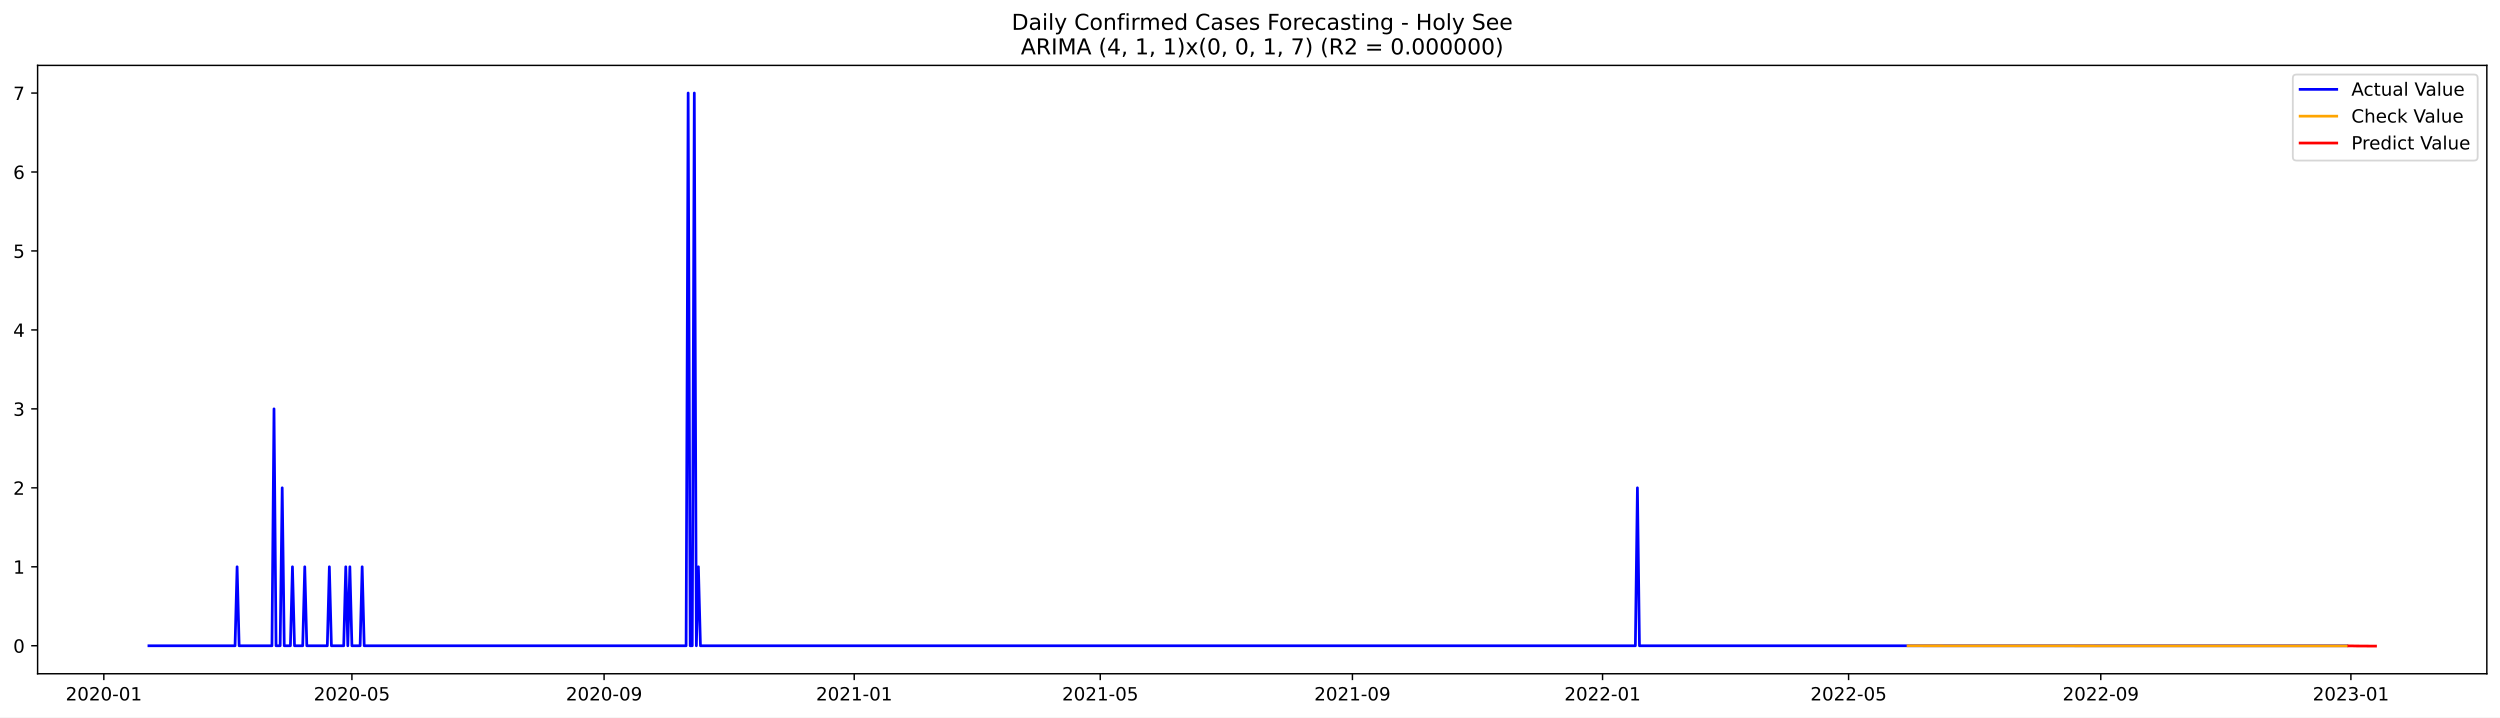
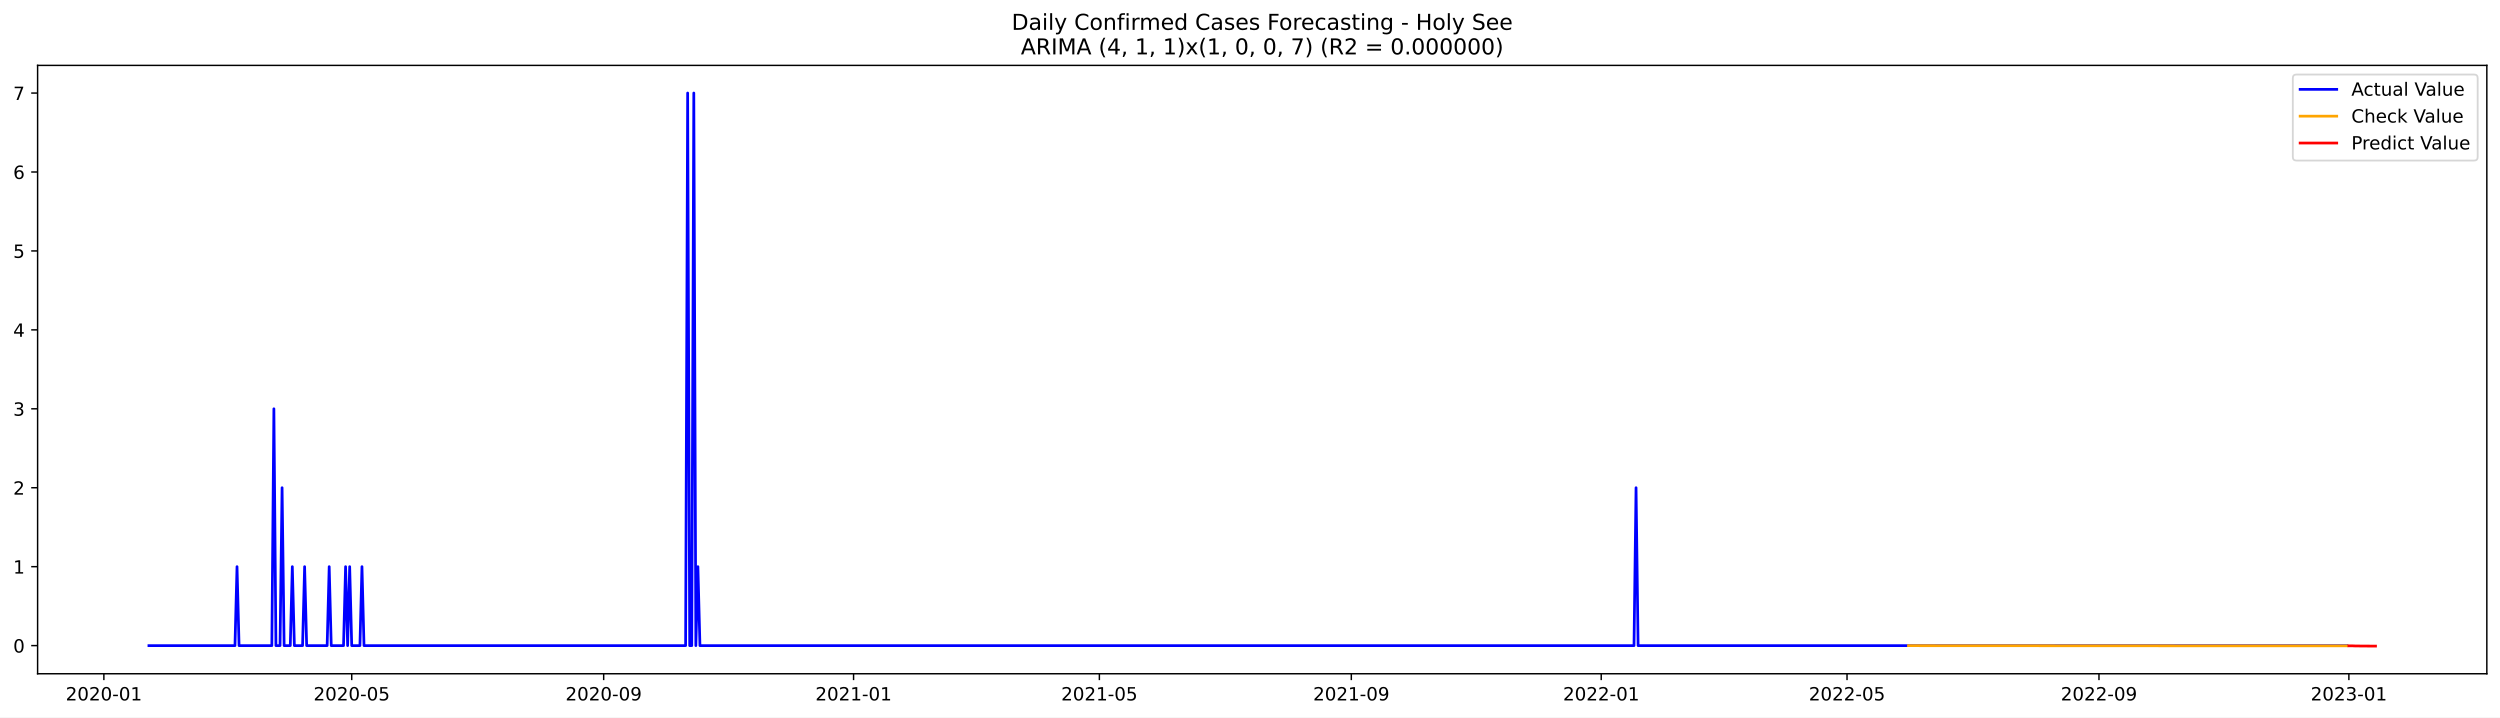
<svg xmlns="http://www.w3.org/2000/svg" xmlns:xlink="http://www.w3.org/1999/xlink" width="1366.963pt" height="392.274pt" viewBox="0 0 1366.963 392.274" version="1.1">
  <defs>
    <style type="text/css">*{stroke-linejoin: round; stroke-linecap: butt}</style>
  </defs>
  <g id="figure_1">
    <g id="patch_1">
      <path d="M 0 392.274  L 1366.963 392.274  L 1366.963 0  L 0 0  z " style="fill: #ffffff" />
    </g>
    <g id="axes_1">
      <g id="patch_2">
        <path d="M 20.562 368.396  L 1359.763 368.396  L 1359.763 35.755  L 20.562 35.755  z " style="fill: #ffffff" />
      </g>
      <g id="matplotlib.axis_1">
        <g id="xtick_1">
          <g id="line2d_1">
            <defs>
-               <path id="m8ae4190f8a" d="M 0 0  L 0 3.5  " style="stroke: #000000; stroke-width: 0.8" />
+               <path id="m5d1def9a2c" d="M 0 0  L 0 3.5  " style="stroke: #000000; stroke-width: 0.8" />
            </defs>
            <g>
-               <use xlink:href="#m8ae4190f8a" x="56.772" y="368.396" style="stroke: #000000; stroke-width: 0.8" />
+               <use xlink:href="#m5d1def9a2c" x="56.795" y="368.396" style="stroke: #000000; stroke-width: 0.8" />
            </g>
          </g>
          <g id="text_1">
-             <g transform="translate(35.88084 382.9939)scale(0.1 -0.1)">
+             <g transform="translate(35.90353 382.9939)scale(0.1 -0.1)">
              <defs>
                <path id="DejaVuSans-32" d="M 1228 531  L 3431 531  L 3431 0  L 469 0  L 469 531  Q 828 903 1448 1529  Q 2069 2156 2228 2338  Q 2531 2678 2651 2914  Q 2772 3150 2772 3378  Q 2772 3750 2511 3984  Q 2250 4219 1831 4219  Q 1534 4219 1204 4116  Q 875 4013 500 3803  L 500 4441  Q 881 4594 1212 4672  Q 1544 4750 1819 4750  Q 2544 4750 2975 4387  Q 3406 4025 3406 3419  Q 3406 3131 3298 2873  Q 3191 2616 2906 2266  Q 2828 2175 2409 1742  Q 1991 1309 1228 531  z " transform="scale(0.015625)" />
                <path id="DejaVuSans-30" d="M 2034 4250  Q 1547 4250 1301 3770  Q 1056 3291 1056 2328  Q 1056 1369 1301 889  Q 1547 409 2034 409  Q 2525 409 2770 889  Q 3016 1369 3016 2328  Q 3016 3291 2770 3770  Q 2525 4250 2034 4250  z M 2034 4750  Q 2819 4750 3233 4129  Q 3647 3509 3647 2328  Q 3647 1150 3233 529  Q 2819 -91 2034 -91  Q 1250 -91 836 529  Q 422 1150 422 2328  Q 422 3509 836 4129  Q 1250 4750 2034 4750  z " transform="scale(0.015625)" />
                <path id="DejaVuSans-2d" d="M 313 2009  L 1997 2009  L 1997 1497  L 313 1497  L 313 2009  z " transform="scale(0.015625)" />
                <path id="DejaVuSans-31" d="M 794 531  L 1825 531  L 1825 4091  L 703 3866  L 703 4441  L 1819 4666  L 2450 4666  L 2450 531  L 3481 531  L 3481 0  L 794 0  L 794 531  z " transform="scale(0.015625)" />
              </defs>
              <use xlink:href="#DejaVuSans-32" />
              <use xlink:href="#DejaVuSans-30" x="63.623" />
              <use xlink:href="#DejaVuSans-32" x="127.246" />
              <use xlink:href="#DejaVuSans-30" x="190.869" />
              <use xlink:href="#DejaVuSans-2d" x="254.492" />
              <use xlink:href="#DejaVuSans-30" x="290.576" />
              <use xlink:href="#DejaVuSans-31" x="354.199" />
            </g>
          </g>
        </g>
        <g id="xtick_2">
          <g id="line2d_2">
            <g>
-               <use xlink:href="#m8ae4190f8a" x="192.419" y="368.396" style="stroke: #000000; stroke-width: 0.8" />
+               <use xlink:href="#m5d1def9a2c" x="192.317" y="368.396" style="stroke: #000000; stroke-width: 0.8" />
            </g>
          </g>
          <g id="text_2">
-             <g transform="translate(171.5272 382.9939)scale(0.1 -0.1)">
+             <g transform="translate(171.4251 382.9939)scale(0.1 -0.1)">
              <defs>
                <path id="DejaVuSans-35" d="M 691 4666  L 3169 4666  L 3169 4134  L 1269 4134  L 1269 2991  Q 1406 3038 1543 3061  Q 1681 3084 1819 3084  Q 2600 3084 3056 2656  Q 3513 2228 3513 1497  Q 3513 744 3044 326  Q 2575 -91 1722 -91  Q 1428 -91 1123 -41  Q 819 9 494 109  L 494 744  Q 775 591 1075 516  Q 1375 441 1709 441  Q 2250 441 2565 725  Q 2881 1009 2881 1497  Q 2881 1984 2565 2268  Q 2250 2553 1709 2553  Q 1456 2553 1204 2497  Q 953 2441 691 2322  L 691 4666  z " transform="scale(0.015625)" />
              </defs>
              <use xlink:href="#DejaVuSans-32" />
              <use xlink:href="#DejaVuSans-30" x="63.623" />
              <use xlink:href="#DejaVuSans-32" x="127.246" />
              <use xlink:href="#DejaVuSans-30" x="190.869" />
              <use xlink:href="#DejaVuSans-2d" x="254.492" />
              <use xlink:href="#DejaVuSans-30" x="290.576" />
              <use xlink:href="#DejaVuSans-35" x="354.199" />
            </g>
          </g>
        </g>
        <g id="xtick_3">
          <g id="line2d_3">
            <g>
-               <use xlink:href="#m8ae4190f8a" x="330.307" y="368.396" style="stroke: #000000; stroke-width: 0.8" />
+               <use xlink:href="#m5d1def9a2c" x="330.078" y="368.396" style="stroke: #000000; stroke-width: 0.8" />
            </g>
          </g>
          <g id="text_3">
-             <g transform="translate(309.4157 382.9939)scale(0.1 -0.1)">
+             <g transform="translate(309.1868 382.9939)scale(0.1 -0.1)">
              <defs>
                <path id="DejaVuSans-39" d="M 703 97  L 703 672  Q 941 559 1184 500  Q 1428 441 1663 441  Q 2288 441 2617 861  Q 2947 1281 2994 2138  Q 2813 1869 2534 1725  Q 2256 1581 1919 1581  Q 1219 1581 811 2004  Q 403 2428 403 3163  Q 403 3881 828 4315  Q 1253 4750 1959 4750  Q 2769 4750 3195 4129  Q 3622 3509 3622 2328  Q 3622 1225 3098 567  Q 2575 -91 1691 -91  Q 1453 -91 1209 -44  Q 966 3 703 97  z M 1959 2075  Q 2384 2075 2632 2365  Q 2881 2656 2881 3163  Q 2881 3666 2632 3958  Q 2384 4250 1959 4250  Q 1534 4250 1286 3958  Q 1038 3666 1038 3163  Q 1038 2656 1286 2365  Q 1534 2075 1959 2075  z " transform="scale(0.015625)" />
              </defs>
              <use xlink:href="#DejaVuSans-32" />
              <use xlink:href="#DejaVuSans-30" x="63.623" />
              <use xlink:href="#DejaVuSans-32" x="127.246" />
              <use xlink:href="#DejaVuSans-30" x="190.869" />
              <use xlink:href="#DejaVuSans-2d" x="254.492" />
              <use xlink:href="#DejaVuSans-30" x="290.576" />
              <use xlink:href="#DejaVuSans-39" x="354.199" />
            </g>
          </g>
        </g>
        <g id="xtick_4">
          <g id="line2d_4">
            <g>
-               <use xlink:href="#m8ae4190f8a" x="467.075" y="368.396" style="stroke: #000000; stroke-width: 0.8" />
+               <use xlink:href="#m5d1def9a2c" x="466.72" y="368.396" style="stroke: #000000; stroke-width: 0.8" />
            </g>
          </g>
          <g id="text_4">
-             <g transform="translate(446.1832 382.9939)scale(0.1 -0.1)">
+             <g transform="translate(445.8284 382.9939)scale(0.1 -0.1)">
              <use xlink:href="#DejaVuSans-32" />
              <use xlink:href="#DejaVuSans-30" x="63.623" />
              <use xlink:href="#DejaVuSans-32" x="127.246" />
              <use xlink:href="#DejaVuSans-31" x="190.869" />
              <use xlink:href="#DejaVuSans-2d" x="254.492" />
              <use xlink:href="#DejaVuSans-30" x="290.576" />
              <use xlink:href="#DejaVuSans-31" x="354.199" />
            </g>
          </g>
        </g>
        <g id="xtick_5">
          <g id="line2d_5">
            <g>
-               <use xlink:href="#m8ae4190f8a" x="601.6" y="368.396" style="stroke: #000000; stroke-width: 0.8" />
+               <use xlink:href="#m5d1def9a2c" x="601.121" y="368.396" style="stroke: #000000; stroke-width: 0.8" />
            </g>
          </g>
          <g id="text_5">
-             <g transform="translate(580.7086 382.9939)scale(0.1 -0.1)">
+             <g transform="translate(580.23 382.9939)scale(0.1 -0.1)">
              <use xlink:href="#DejaVuSans-32" />
              <use xlink:href="#DejaVuSans-30" x="63.623" />
              <use xlink:href="#DejaVuSans-32" x="127.246" />
              <use xlink:href="#DejaVuSans-31" x="190.869" />
              <use xlink:href="#DejaVuSans-2d" x="254.492" />
              <use xlink:href="#DejaVuSans-30" x="290.576" />
              <use xlink:href="#DejaVuSans-35" x="354.199" />
            </g>
          </g>
        </g>
        <g id="xtick_6">
          <g id="line2d_6">
            <g>
-               <use xlink:href="#m8ae4190f8a" x="739.488" y="368.396" style="stroke: #000000; stroke-width: 0.8" />
+               <use xlink:href="#m5d1def9a2c" x="738.883" y="368.396" style="stroke: #000000; stroke-width: 0.8" />
            </g>
          </g>
          <g id="text_6">
-             <g transform="translate(718.5971 382.9939)scale(0.1 -0.1)">
+             <g transform="translate(717.9917 382.9939)scale(0.1 -0.1)">
              <use xlink:href="#DejaVuSans-32" />
              <use xlink:href="#DejaVuSans-30" x="63.623" />
              <use xlink:href="#DejaVuSans-32" x="127.246" />
              <use xlink:href="#DejaVuSans-31" x="190.869" />
              <use xlink:href="#DejaVuSans-2d" x="254.492" />
              <use xlink:href="#DejaVuSans-30" x="290.576" />
              <use xlink:href="#DejaVuSans-39" x="354.199" />
            </g>
          </g>
        </g>
        <g id="xtick_7">
          <g id="line2d_7">
            <g>
-               <use xlink:href="#m8ae4190f8a" x="876.256" y="368.396" style="stroke: #000000; stroke-width: 0.8" />
+               <use xlink:href="#m5d1def9a2c" x="875.525" y="368.396" style="stroke: #000000; stroke-width: 0.8" />
            </g>
          </g>
          <g id="text_7">
-             <g transform="translate(855.3645 382.9939)scale(0.1 -0.1)">
+             <g transform="translate(854.6333 382.9939)scale(0.1 -0.1)">
              <use xlink:href="#DejaVuSans-32" />
              <use xlink:href="#DejaVuSans-30" x="63.623" />
              <use xlink:href="#DejaVuSans-32" x="127.246" />
              <use xlink:href="#DejaVuSans-32" x="190.869" />
              <use xlink:href="#DejaVuSans-2d" x="254.492" />
              <use xlink:href="#DejaVuSans-30" x="290.576" />
              <use xlink:href="#DejaVuSans-31" x="354.199" />
            </g>
          </g>
        </g>
        <g id="xtick_8">
          <g id="line2d_8">
            <g>
-               <use xlink:href="#m8ae4190f8a" x="1010.781" y="368.396" style="stroke: #000000; stroke-width: 0.8" />
+               <use xlink:href="#m5d1def9a2c" x="1009.926" y="368.396" style="stroke: #000000; stroke-width: 0.8" />
            </g>
          </g>
          <g id="text_8">
-             <g transform="translate(989.8899 382.9939)scale(0.1 -0.1)">
+             <g transform="translate(989.0349 382.9939)scale(0.1 -0.1)">
              <use xlink:href="#DejaVuSans-32" />
              <use xlink:href="#DejaVuSans-30" x="63.623" />
              <use xlink:href="#DejaVuSans-32" x="127.246" />
              <use xlink:href="#DejaVuSans-32" x="190.869" />
              <use xlink:href="#DejaVuSans-2d" x="254.492" />
              <use xlink:href="#DejaVuSans-30" x="290.576" />
              <use xlink:href="#DejaVuSans-35" x="354.199" />
            </g>
          </g>
        </g>
        <g id="xtick_9">
          <g id="line2d_9">
            <g>
-               <use xlink:href="#m8ae4190f8a" x="1148.67" y="368.396" style="stroke: #000000; stroke-width: 0.8" />
+               <use xlink:href="#m5d1def9a2c" x="1147.688" y="368.396" style="stroke: #000000; stroke-width: 0.8" />
            </g>
          </g>
          <g id="text_9">
-             <g transform="translate(1127.778 382.9939)scale(0.1 -0.1)">
+             <g transform="translate(1126.797 382.9939)scale(0.1 -0.1)">
              <use xlink:href="#DejaVuSans-32" />
              <use xlink:href="#DejaVuSans-30" x="63.623" />
              <use xlink:href="#DejaVuSans-32" x="127.246" />
              <use xlink:href="#DejaVuSans-32" x="190.869" />
              <use xlink:href="#DejaVuSans-2d" x="254.492" />
              <use xlink:href="#DejaVuSans-30" x="290.576" />
              <use xlink:href="#DejaVuSans-39" x="354.199" />
            </g>
          </g>
        </g>
        <g id="xtick_10">
          <g id="line2d_10">
            <g>
-               <use xlink:href="#m8ae4190f8a" x="1285.437" y="368.396" style="stroke: #000000; stroke-width: 0.8" />
+               <use xlink:href="#m5d1def9a2c" x="1284.33" y="368.396" style="stroke: #000000; stroke-width: 0.8" />
            </g>
          </g>
          <g id="text_10">
-             <g transform="translate(1264.546 382.9939)scale(0.1 -0.1)">
+             <g transform="translate(1263.438 382.9939)scale(0.1 -0.1)">
              <defs>
                <path id="DejaVuSans-33" d="M 2597 2516  Q 3050 2419 3304 2112  Q 3559 1806 3559 1356  Q 3559 666 3084 287  Q 2609 -91 1734 -91  Q 1441 -91 1130 -33  Q 819 25 488 141  L 488 750  Q 750 597 1062 519  Q 1375 441 1716 441  Q 2309 441 2620 675  Q 2931 909 2931 1356  Q 2931 1769 2642 2001  Q 2353 2234 1838 2234  L 1294 2234  L 1294 2753  L 1863 2753  Q 2328 2753 2575 2939  Q 2822 3125 2822 3475  Q 2822 3834 2567 4026  Q 2313 4219 1838 4219  Q 1578 4219 1281 4162  Q 984 4106 628 3988  L 628 4550  Q 988 4650 1302 4700  Q 1616 4750 1894 4750  Q 2613 4750 3031 4423  Q 3450 4097 3450 3541  Q 3450 3153 3228 2886  Q 3006 2619 2597 2516  z " transform="scale(0.015625)" />
              </defs>
              <use xlink:href="#DejaVuSans-32" />
              <use xlink:href="#DejaVuSans-30" x="63.623" />
              <use xlink:href="#DejaVuSans-32" x="127.246" />
              <use xlink:href="#DejaVuSans-33" x="190.869" />
              <use xlink:href="#DejaVuSans-2d" x="254.492" />
              <use xlink:href="#DejaVuSans-30" x="290.576" />
              <use xlink:href="#DejaVuSans-31" x="354.199" />
            </g>
          </g>
        </g>
      </g>
      <g id="matplotlib.axis_2">
        <g id="ytick_1">
          <g id="line2d_11">
            <defs>
-               <path id="mb1e89553b1" d="M 0 0  L -3.5 0  " style="stroke: #000000; stroke-width: 0.8" />
+               <path id="me6c1c8d52c" d="M 0 0  L -3.5 0  " style="stroke: #000000; stroke-width: 0.8" />
            </defs>
            <g>
-               <use xlink:href="#mb1e89553b1" x="20.562" y="353.086" style="stroke: #000000; stroke-width: 0.8" />
+               <use xlink:href="#me6c1c8d52c" x="20.562" y="353.01" style="stroke: #000000; stroke-width: 0.8" />
            </g>
          </g>
          <g id="text_11">
-             <g transform="translate(7.2 356.8855)scale(0.1 -0.1)">
+             <g transform="translate(7.2 356.8094)scale(0.1 -0.1)">
              <use xlink:href="#DejaVuSans-30" />
            </g>
          </g>
        </g>
        <g id="ytick_2">
          <g id="line2d_12">
            <g>
-               <use xlink:href="#mb1e89553b1" x="20.562" y="309.913" style="stroke: #000000; stroke-width: 0.8" />
+               <use xlink:href="#me6c1c8d52c" x="20.562" y="309.848" style="stroke: #000000; stroke-width: 0.8" />
            </g>
          </g>
          <g id="text_12">
-             <g transform="translate(7.2 313.7125)scale(0.1 -0.1)">
+             <g transform="translate(7.2 313.6473)scale(0.1 -0.1)">
              <use xlink:href="#DejaVuSans-31" />
            </g>
          </g>
        </g>
        <g id="ytick_3">
          <g id="line2d_13">
            <g>
-               <use xlink:href="#mb1e89553b1" x="20.562" y="266.74" style="stroke: #000000; stroke-width: 0.8" />
+               <use xlink:href="#me6c1c8d52c" x="20.562" y="266.686" style="stroke: #000000; stroke-width: 0.8" />
            </g>
          </g>
          <g id="text_13">
-             <g transform="translate(7.2 270.5396)scale(0.1 -0.1)">
+             <g transform="translate(7.2 270.4852)scale(0.1 -0.1)">
              <use xlink:href="#DejaVuSans-32" />
            </g>
          </g>
        </g>
        <g id="ytick_4">
          <g id="line2d_14">
            <g>
-               <use xlink:href="#mb1e89553b1" x="20.562" y="223.567" style="stroke: #000000; stroke-width: 0.8" />
+               <use xlink:href="#me6c1c8d52c" x="20.562" y="223.524" style="stroke: #000000; stroke-width: 0.8" />
            </g>
          </g>
          <g id="text_14">
-             <g transform="translate(7.2 227.3666)scale(0.1 -0.1)">
+             <g transform="translate(7.2 227.3231)scale(0.1 -0.1)">
              <use xlink:href="#DejaVuSans-33" />
            </g>
          </g>
        </g>
        <g id="ytick_5">
          <g id="line2d_15">
            <g>
-               <use xlink:href="#mb1e89553b1" x="20.562" y="180.394" style="stroke: #000000; stroke-width: 0.8" />
+               <use xlink:href="#me6c1c8d52c" x="20.562" y="180.362" style="stroke: #000000; stroke-width: 0.8" />
            </g>
          </g>
          <g id="text_15">
-             <g transform="translate(7.2 184.1936)scale(0.1 -0.1)">
+             <g transform="translate(7.2 184.161)scale(0.1 -0.1)">
              <defs>
                <path id="DejaVuSans-34" d="M 2419 4116  L 825 1625  L 2419 1625  L 2419 4116  z M 2253 4666  L 3047 4666  L 3047 1625  L 3713 1625  L 3713 1100  L 3047 1100  L 3047 0  L 2419 0  L 2419 1100  L 313 1100  L 313 1709  L 2253 4666  z " transform="scale(0.015625)" />
              </defs>
              <use xlink:href="#DejaVuSans-34" />
            </g>
          </g>
        </g>
        <g id="ytick_6">
          <g id="line2d_16">
            <g>
-               <use xlink:href="#mb1e89553b1" x="20.562" y="137.221" style="stroke: #000000; stroke-width: 0.8" />
+               <use xlink:href="#me6c1c8d52c" x="20.562" y="137.2" style="stroke: #000000; stroke-width: 0.8" />
            </g>
          </g>
          <g id="text_16">
-             <g transform="translate(7.2 141.0207)scale(0.1 -0.1)">
+             <g transform="translate(7.2 140.9989)scale(0.1 -0.1)">
              <use xlink:href="#DejaVuSans-35" />
            </g>
          </g>
        </g>
        <g id="ytick_7">
          <g id="line2d_17">
            <g>
-               <use xlink:href="#mb1e89553b1" x="20.562" y="94.048" style="stroke: #000000; stroke-width: 0.8" />
+               <use xlink:href="#me6c1c8d52c" x="20.562" y="94.038" style="stroke: #000000; stroke-width: 0.8" />
            </g>
          </g>
          <g id="text_17">
-             <g transform="translate(7.2 97.84769)scale(0.1 -0.1)">
+             <g transform="translate(7.2 97.83681)scale(0.1 -0.1)">
              <defs>
                <path id="DejaVuSans-36" d="M 2113 2584  Q 1688 2584 1439 2293  Q 1191 2003 1191 1497  Q 1191 994 1439 701  Q 1688 409 2113 409  Q 2538 409 2786 701  Q 3034 994 3034 1497  Q 3034 2003 2786 2293  Q 2538 2584 2113 2584  z M 3366 4563  L 3366 3988  Q 3128 4100 2886 4159  Q 2644 4219 2406 4219  Q 1781 4219 1451 3797  Q 1122 3375 1075 2522  Q 1259 2794 1537 2939  Q 1816 3084 2150 3084  Q 2853 3084 3261 2657  Q 3669 2231 3669 1497  Q 3669 778 3244 343  Q 2819 -91 2113 -91  Q 1303 -91 875 529  Q 447 1150 447 2328  Q 447 3434 972 4092  Q 1497 4750 2381 4750  Q 2619 4750 2861 4703  Q 3103 4656 3366 4563  z " transform="scale(0.015625)" />
              </defs>
              <use xlink:href="#DejaVuSans-36" />
            </g>
          </g>
        </g>
        <g id="ytick_8">
          <g id="line2d_18">
            <g>
-               <use xlink:href="#mb1e89553b1" x="20.562" y="50.876" style="stroke: #000000; stroke-width: 0.8" />
+               <use xlink:href="#me6c1c8d52c" x="20.562" y="50.876" style="stroke: #000000; stroke-width: 0.8" />
            </g>
          </g>
          <g id="text_18">
            <g transform="translate(7.2 54.67472)scale(0.1 -0.1)">
              <defs>
                <path id="DejaVuSans-37" d="M 525 4666  L 3525 4666  L 3525 4397  L 1831 0  L 1172 0  L 2766 4134  L 525 4134  L 525 4666  z " transform="scale(0.015625)" />
              </defs>
              <use xlink:href="#DejaVuSans-37" />
            </g>
          </g>
        </g>
      </g>
      <g id="line2d_19">
-         <path d="M 81.435 353.086  L 128.519 353.086  L 129.64 309.913  L 130.761 353.086  L 148.698 353.086  L 149.819 223.567  L 150.94 353.086  L 153.182 353.086  L 154.303 266.74  L 155.424 353.086  L 158.787 353.086  L 159.908 309.913  L 161.029 353.086  L 165.514 353.086  L 166.635 309.913  L 167.756 353.086  L 178.966 353.086  L 180.087 309.913  L 181.208 353.086  L 187.934 353.086  L 189.056 309.913  L 190.177 353.086  L 191.298 309.913  L 192.419 353.086  L 196.903 353.086  L 198.024 309.913  L 199.145 353.086  L 375.149 353.086  L 376.27 50.876  L 377.391 353.086  L 378.512 353.086  L 379.633 50.876  L 380.754 353.086  L 381.875 309.913  L 382.996 353.086  L 894.193 353.086  L 895.314 266.74  L 896.435 353.086  L 1283.195 353.086  L 1283.195 353.086  " clip-path="url(#p7fbd31e44e)" style="fill: none; stroke: #0000ff; stroke-width: 1.5; stroke-linecap: square" />
+         <path d="M 81.435 353.01  L 128.476 353.01  L 129.596 309.848  L 130.716 353.01  L 148.636 353.01  L 149.756 223.524  L 150.876 353.01  L 153.116 353.01  L 154.236 266.686  L 155.356 353.01  L 158.716 353.01  L 159.836 309.848  L 160.956 353.01  L 165.436 353.01  L 166.556 309.848  L 167.676 353.01  L 178.876 353.01  L 179.996 309.848  L 181.116 353.01  L 187.836 353.01  L 188.957 309.848  L 190.077 353.01  L 191.197 309.848  L 192.317 353.01  L 196.797 353.01  L 197.917 309.848  L 199.037 353.01  L 374.879 353.01  L 375.999 50.876  L 377.119 353.01  L 378.239 353.01  L 379.359 50.876  L 380.479 353.01  L 381.599 309.848  L 382.719 353.01  L 893.445 353.01  L 894.565 266.686  L 895.685 353.01  L 1283.21 353.01  L 1283.21 353.01  " clip-path="url(#pf3a39d9e38)" style="fill: none; stroke: #0000ff; stroke-width: 1.5; stroke-linecap: square" />
      </g>
      <g id="line2d_20">
-         <path d="M 1043.292 353.108  L 1189.027 353.172  L 1283.195 353.177  L 1283.195 353.177  " clip-path="url(#p7fbd31e44e)" style="fill: none; stroke: #ffa500; stroke-width: 1.5; stroke-linecap: square" />
+         <path d="M 1043.527 353.035  L 1216.009 353.132  L 1283.21 353.141  L 1283.21 353.141  " clip-path="url(#pf3a39d9e38)" style="fill: none; stroke: #ffa500; stroke-width: 1.5; stroke-linecap: square" />
      </g>
      <g id="line2d_21">
-         <path d="M 1284.316 353.177  L 1285.437 353.173  L 1286.558 353.177  L 1287.679 353.216  L 1288.8 353.223  L 1289.921 353.226  L 1291.042 353.244  L 1292.164 353.246  L 1293.285 353.25  L 1294.406 353.259  L 1295.527 353.263  L 1296.648 353.266  L 1297.769 353.272  L 1298.89 353.276  " clip-path="url(#p7fbd31e44e)" style="fill: none; stroke: #ff0000; stroke-width: 1.5; stroke-linecap: square" />
+         <path d="M 1284.33 353.141  L 1285.45 353.136  L 1286.57 353.147  L 1287.69 353.196  L 1288.81 353.21  L 1289.93 353.218  L 1291.05 353.24  L 1292.17 353.239  L 1293.29 353.246  L 1294.41 353.257  L 1295.53 353.261  L 1296.65 353.265  L 1297.77 353.271  L 1298.89 353.276  " clip-path="url(#pf3a39d9e38)" style="fill: none; stroke: #ff0000; stroke-width: 1.5; stroke-linecap: square" />
      </g>
      <g id="patch_3">
        <path d="M 20.562 368.396  L 20.562 35.755  " style="fill: none; stroke: #000000; stroke-width: 0.8; stroke-linejoin: miter; stroke-linecap: square" />
      </g>
      <g id="patch_4">
        <path d="M 1359.763 368.396  L 1359.763 35.755  " style="fill: none; stroke: #000000; stroke-width: 0.8; stroke-linejoin: miter; stroke-linecap: square" />
      </g>
      <g id="patch_5">
        <path d="M 20.562 368.396  L 1359.763 368.396  " style="fill: none; stroke: #000000; stroke-width: 0.8; stroke-linejoin: miter; stroke-linecap: square" />
      </g>
      <g id="patch_6">
        <path d="M 20.562 35.755  L 1359.763 35.755  " style="fill: none; stroke: #000000; stroke-width: 0.8; stroke-linejoin: miter; stroke-linecap: square" />
      </g>
      <g id="text_19">
        <g transform="translate(553.1609 16.31812)scale(0.12 -0.12)">
          <defs>
            <path id="DejaVuSans-44" d="M 1259 4147  L 1259 519  L 2022 519  Q 2988 519 3436 956  Q 3884 1394 3884 2338  Q 3884 3275 3436 3711  Q 2988 4147 2022 4147  L 1259 4147  z M 628 4666  L 1925 4666  Q 3281 4666 3915 4102  Q 4550 3538 4550 2338  Q 4550 1131 3912 565  Q 3275 0 1925 0  L 628 0  L 628 4666  z " transform="scale(0.015625)" />
            <path id="DejaVuSans-61" d="M 2194 1759  Q 1497 1759 1228 1600  Q 959 1441 959 1056  Q 959 750 1161 570  Q 1363 391 1709 391  Q 2188 391 2477 730  Q 2766 1069 2766 1631  L 2766 1759  L 2194 1759  z M 3341 1997  L 3341 0  L 2766 0  L 2766 531  Q 2569 213 2275 61  Q 1981 -91 1556 -91  Q 1019 -91 701 211  Q 384 513 384 1019  Q 384 1609 779 1909  Q 1175 2209 1959 2209  L 2766 2209  L 2766 2266  Q 2766 2663 2505 2880  Q 2244 3097 1772 3097  Q 1472 3097 1187 3025  Q 903 2953 641 2809  L 641 3341  Q 956 3463 1253 3523  Q 1550 3584 1831 3584  Q 2591 3584 2966 3190  Q 3341 2797 3341 1997  z " transform="scale(0.015625)" />
            <path id="DejaVuSans-69" d="M 603 3500  L 1178 3500  L 1178 0  L 603 0  L 603 3500  z M 603 4863  L 1178 4863  L 1178 4134  L 603 4134  L 603 4863  z " transform="scale(0.015625)" />
            <path id="DejaVuSans-6c" d="M 603 4863  L 1178 4863  L 1178 0  L 603 0  L 603 4863  z " transform="scale(0.015625)" />
            <path id="DejaVuSans-79" d="M 2059 -325  Q 1816 -950 1584 -1140  Q 1353 -1331 966 -1331  L 506 -1331  L 506 -850  L 844 -850  Q 1081 -850 1212 -737  Q 1344 -625 1503 -206  L 1606 56  L 191 3500  L 800 3500  L 1894 763  L 2988 3500  L 3597 3500  L 2059 -325  z " transform="scale(0.015625)" />
            <path id="DejaVuSans-20" transform="scale(0.015625)" />
            <path id="DejaVuSans-43" d="M 4122 4306  L 4122 3641  Q 3803 3938 3442 4084  Q 3081 4231 2675 4231  Q 1875 4231 1450 3742  Q 1025 3253 1025 2328  Q 1025 1406 1450 917  Q 1875 428 2675 428  Q 3081 428 3442 575  Q 3803 722 4122 1019  L 4122 359  Q 3791 134 3420 21  Q 3050 -91 2638 -91  Q 1578 -91 968 557  Q 359 1206 359 2328  Q 359 3453 968 4101  Q 1578 4750 2638 4750  Q 3056 4750 3426 4639  Q 3797 4528 4122 4306  z " transform="scale(0.015625)" />
            <path id="DejaVuSans-6f" d="M 1959 3097  Q 1497 3097 1228 2736  Q 959 2375 959 1747  Q 959 1119 1226 758  Q 1494 397 1959 397  Q 2419 397 2687 759  Q 2956 1122 2956 1747  Q 2956 2369 2687 2733  Q 2419 3097 1959 3097  z M 1959 3584  Q 2709 3584 3137 3096  Q 3566 2609 3566 1747  Q 3566 888 3137 398  Q 2709 -91 1959 -91  Q 1206 -91 779 398  Q 353 888 353 1747  Q 353 2609 779 3096  Q 1206 3584 1959 3584  z " transform="scale(0.015625)" />
            <path id="DejaVuSans-6e" d="M 3513 2113  L 3513 0  L 2938 0  L 2938 2094  Q 2938 2591 2744 2837  Q 2550 3084 2163 3084  Q 1697 3084 1428 2787  Q 1159 2491 1159 1978  L 1159 0  L 581 0  L 581 3500  L 1159 3500  L 1159 2956  Q 1366 3272 1645 3428  Q 1925 3584 2291 3584  Q 2894 3584 3203 3211  Q 3513 2838 3513 2113  z " transform="scale(0.015625)" />
            <path id="DejaVuSans-66" d="M 2375 4863  L 2375 4384  L 1825 4384  Q 1516 4384 1395 4259  Q 1275 4134 1275 3809  L 1275 3500  L 2222 3500  L 2222 3053  L 1275 3053  L 1275 0  L 697 0  L 697 3053  L 147 3053  L 147 3500  L 697 3500  L 697 3744  Q 697 4328 969 4595  Q 1241 4863 1831 4863  L 2375 4863  z " transform="scale(0.015625)" />
            <path id="DejaVuSans-72" d="M 2631 2963  Q 2534 3019 2420 3045  Q 2306 3072 2169 3072  Q 1681 3072 1420 2755  Q 1159 2438 1159 1844  L 1159 0  L 581 0  L 581 3500  L 1159 3500  L 1159 2956  Q 1341 3275 1631 3429  Q 1922 3584 2338 3584  Q 2397 3584 2469 3576  Q 2541 3569 2628 3553  L 2631 2963  z " transform="scale(0.015625)" />
            <path id="DejaVuSans-6d" d="M 3328 2828  Q 3544 3216 3844 3400  Q 4144 3584 4550 3584  Q 5097 3584 5394 3201  Q 5691 2819 5691 2113  L 5691 0  L 5113 0  L 5113 2094  Q 5113 2597 4934 2840  Q 4756 3084 4391 3084  Q 3944 3084 3684 2787  Q 3425 2491 3425 1978  L 3425 0  L 2847 0  L 2847 2094  Q 2847 2600 2669 2842  Q 2491 3084 2119 3084  Q 1678 3084 1418 2786  Q 1159 2488 1159 1978  L 1159 0  L 581 0  L 581 3500  L 1159 3500  L 1159 2956  Q 1356 3278 1631 3431  Q 1906 3584 2284 3584  Q 2666 3584 2933 3390  Q 3200 3197 3328 2828  z " transform="scale(0.015625)" />
            <path id="DejaVuSans-65" d="M 3597 1894  L 3597 1613  L 953 1613  Q 991 1019 1311 708  Q 1631 397 2203 397  Q 2534 397 2845 478  Q 3156 559 3463 722  L 3463 178  Q 3153 47 2828 -22  Q 2503 -91 2169 -91  Q 1331 -91 842 396  Q 353 884 353 1716  Q 353 2575 817 3079  Q 1281 3584 2069 3584  Q 2775 3584 3186 3129  Q 3597 2675 3597 1894  z M 3022 2063  Q 3016 2534 2758 2815  Q 2500 3097 2075 3097  Q 1594 3097 1305 2825  Q 1016 2553 972 2059  L 3022 2063  z " transform="scale(0.015625)" />
            <path id="DejaVuSans-64" d="M 2906 2969  L 2906 4863  L 3481 4863  L 3481 0  L 2906 0  L 2906 525  Q 2725 213 2448 61  Q 2172 -91 1784 -91  Q 1150 -91 751 415  Q 353 922 353 1747  Q 353 2572 751 3078  Q 1150 3584 1784 3584  Q 2172 3584 2448 3432  Q 2725 3281 2906 2969  z M 947 1747  Q 947 1113 1208 752  Q 1469 391 1925 391  Q 2381 391 2643 752  Q 2906 1113 2906 1747  Q 2906 2381 2643 2742  Q 2381 3103 1925 3103  Q 1469 3103 1208 2742  Q 947 2381 947 1747  z " transform="scale(0.015625)" />
            <path id="DejaVuSans-73" d="M 2834 3397  L 2834 2853  Q 2591 2978 2328 3040  Q 2066 3103 1784 3103  Q 1356 3103 1142 2972  Q 928 2841 928 2578  Q 928 2378 1081 2264  Q 1234 2150 1697 2047  L 1894 2003  Q 2506 1872 2764 1633  Q 3022 1394 3022 966  Q 3022 478 2636 193  Q 2250 -91 1575 -91  Q 1294 -91 989 -36  Q 684 19 347 128  L 347 722  Q 666 556 975 473  Q 1284 391 1588 391  Q 1994 391 2212 530  Q 2431 669 2431 922  Q 2431 1156 2273 1281  Q 2116 1406 1581 1522  L 1381 1569  Q 847 1681 609 1914  Q 372 2147 372 2553  Q 372 3047 722 3315  Q 1072 3584 1716 3584  Q 2034 3584 2315 3537  Q 2597 3491 2834 3397  z " transform="scale(0.015625)" />
            <path id="DejaVuSans-46" d="M 628 4666  L 3309 4666  L 3309 4134  L 1259 4134  L 1259 2759  L 3109 2759  L 3109 2228  L 1259 2228  L 1259 0  L 628 0  L 628 4666  z " transform="scale(0.015625)" />
            <path id="DejaVuSans-63" d="M 3122 3366  L 3122 2828  Q 2878 2963 2633 3030  Q 2388 3097 2138 3097  Q 1578 3097 1268 2742  Q 959 2388 959 1747  Q 959 1106 1268 751  Q 1578 397 2138 397  Q 2388 397 2633 464  Q 2878 531 3122 666  L 3122 134  Q 2881 22 2623 -34  Q 2366 -91 2075 -91  Q 1284 -91 818 406  Q 353 903 353 1747  Q 353 2603 823 3093  Q 1294 3584 2113 3584  Q 2378 3584 2631 3529  Q 2884 3475 3122 3366  z " transform="scale(0.015625)" />
            <path id="DejaVuSans-74" d="M 1172 4494  L 1172 3500  L 2356 3500  L 2356 3053  L 1172 3053  L 1172 1153  Q 1172 725 1289 603  Q 1406 481 1766 481  L 2356 481  L 2356 0  L 1766 0  Q 1100 0 847 248  Q 594 497 594 1153  L 594 3053  L 172 3053  L 172 3500  L 594 3500  L 594 4494  L 1172 4494  z " transform="scale(0.015625)" />
            <path id="DejaVuSans-67" d="M 2906 1791  Q 2906 2416 2648 2759  Q 2391 3103 1925 3103  Q 1463 3103 1205 2759  Q 947 2416 947 1791  Q 947 1169 1205 825  Q 1463 481 1925 481  Q 2391 481 2648 825  Q 2906 1169 2906 1791  z M 3481 434  Q 3481 -459 3084 -895  Q 2688 -1331 1869 -1331  Q 1566 -1331 1297 -1286  Q 1028 -1241 775 -1147  L 775 -588  Q 1028 -725 1275 -790  Q 1522 -856 1778 -856  Q 2344 -856 2625 -561  Q 2906 -266 2906 331  L 2906 616  Q 2728 306 2450 153  Q 2172 0 1784 0  Q 1141 0 747 490  Q 353 981 353 1791  Q 353 2603 747 3093  Q 1141 3584 1784 3584  Q 2172 3584 2450 3431  Q 2728 3278 2906 2969  L 2906 3500  L 3481 3500  L 3481 434  z " transform="scale(0.015625)" />
            <path id="DejaVuSans-48" d="M 628 4666  L 1259 4666  L 1259 2753  L 3553 2753  L 3553 4666  L 4184 4666  L 4184 0  L 3553 0  L 3553 2222  L 1259 2222  L 1259 0  L 628 0  L 628 4666  z " transform="scale(0.015625)" />
            <path id="DejaVuSans-53" d="M 3425 4513  L 3425 3897  Q 3066 4069 2747 4153  Q 2428 4238 2131 4238  Q 1616 4238 1336 4038  Q 1056 3838 1056 3469  Q 1056 3159 1242 3001  Q 1428 2844 1947 2747  L 2328 2669  Q 3034 2534 3370 2195  Q 3706 1856 3706 1288  Q 3706 609 3251 259  Q 2797 -91 1919 -91  Q 1588 -91 1214 -16  Q 841 59 441 206  L 441 856  Q 825 641 1194 531  Q 1563 422 1919 422  Q 2459 422 2753 634  Q 3047 847 3047 1241  Q 3047 1584 2836 1778  Q 2625 1972 2144 2069  L 1759 2144  Q 1053 2284 737 2584  Q 422 2884 422 3419  Q 422 4038 858 4394  Q 1294 4750 2059 4750  Q 2388 4750 2728 4690  Q 3069 4631 3425 4513  z " transform="scale(0.015625)" />
          </defs>
          <use xlink:href="#DejaVuSans-44" />
          <use xlink:href="#DejaVuSans-61" x="77.002" />
          <use xlink:href="#DejaVuSans-69" x="138.281" />
          <use xlink:href="#DejaVuSans-6c" x="166.064" />
          <use xlink:href="#DejaVuSans-79" x="193.848" />
          <use xlink:href="#DejaVuSans-20" x="253.027" />
          <use xlink:href="#DejaVuSans-43" x="284.814" />
          <use xlink:href="#DejaVuSans-6f" x="354.639" />
          <use xlink:href="#DejaVuSans-6e" x="415.82" />
          <use xlink:href="#DejaVuSans-66" x="479.199" />
          <use xlink:href="#DejaVuSans-69" x="514.404" />
          <use xlink:href="#DejaVuSans-72" x="542.188" />
          <use xlink:href="#DejaVuSans-6d" x="581.551" />
          <use xlink:href="#DejaVuSans-65" x="678.963" />
          <use xlink:href="#DejaVuSans-64" x="740.486" />
          <use xlink:href="#DejaVuSans-20" x="803.963" />
          <use xlink:href="#DejaVuSans-43" x="835.75" />
          <use xlink:href="#DejaVuSans-61" x="905.574" />
          <use xlink:href="#DejaVuSans-73" x="966.854" />
          <use xlink:href="#DejaVuSans-65" x="1018.953" />
          <use xlink:href="#DejaVuSans-73" x="1080.477" />
          <use xlink:href="#DejaVuSans-20" x="1132.576" />
          <use xlink:href="#DejaVuSans-46" x="1164.363" />
          <use xlink:href="#DejaVuSans-6f" x="1218.258" />
          <use xlink:href="#DejaVuSans-72" x="1279.439" />
          <use xlink:href="#DejaVuSans-65" x="1318.303" />
          <use xlink:href="#DejaVuSans-63" x="1379.826" />
          <use xlink:href="#DejaVuSans-61" x="1434.807" />
          <use xlink:href="#DejaVuSans-73" x="1496.086" />
          <use xlink:href="#DejaVuSans-74" x="1548.186" />
          <use xlink:href="#DejaVuSans-69" x="1587.395" />
          <use xlink:href="#DejaVuSans-6e" x="1615.178" />
          <use xlink:href="#DejaVuSans-67" x="1678.557" />
          <use xlink:href="#DejaVuSans-20" x="1742.033" />
          <use xlink:href="#DejaVuSans-2d" x="1773.82" />
          <use xlink:href="#DejaVuSans-20" x="1809.904" />
          <use xlink:href="#DejaVuSans-48" x="1841.691" />
          <use xlink:href="#DejaVuSans-6f" x="1916.887" />
          <use xlink:href="#DejaVuSans-6c" x="1978.068" />
          <use xlink:href="#DejaVuSans-79" x="2005.852" />
          <use xlink:href="#DejaVuSans-20" x="2065.031" />
          <use xlink:href="#DejaVuSans-53" x="2096.818" />
          <use xlink:href="#DejaVuSans-65" x="2160.295" />
          <use xlink:href="#DejaVuSans-65" x="2221.818" />
        </g>
        <g transform="translate(558.1784 29.7555)scale(0.12 -0.12)">
          <defs>
            <path id="DejaVuSans-41" d="M 2188 4044  L 1331 1722  L 3047 1722  L 2188 4044  z M 1831 4666  L 2547 4666  L 4325 0  L 3669 0  L 3244 1197  L 1141 1197  L 716 0  L 50 0  L 1831 4666  z " transform="scale(0.015625)" />
            <path id="DejaVuSans-52" d="M 2841 2188  Q 3044 2119 3236 1894  Q 3428 1669 3622 1275  L 4263 0  L 3584 0  L 2988 1197  Q 2756 1666 2539 1819  Q 2322 1972 1947 1972  L 1259 1972  L 1259 0  L 628 0  L 628 4666  L 2053 4666  Q 2853 4666 3247 4331  Q 3641 3997 3641 3322  Q 3641 2881 3436 2590  Q 3231 2300 2841 2188  z M 1259 4147  L 1259 2491  L 2053 2491  Q 2509 2491 2742 2702  Q 2975 2913 2975 3322  Q 2975 3731 2742 3939  Q 2509 4147 2053 4147  L 1259 4147  z " transform="scale(0.015625)" />
            <path id="DejaVuSans-49" d="M 628 4666  L 1259 4666  L 1259 0  L 628 0  L 628 4666  z " transform="scale(0.015625)" />
            <path id="DejaVuSans-4d" d="M 628 4666  L 1569 4666  L 2759 1491  L 3956 4666  L 4897 4666  L 4897 0  L 4281 0  L 4281 4097  L 3078 897  L 2444 897  L 1241 4097  L 1241 0  L 628 0  L 628 4666  z " transform="scale(0.015625)" />
            <path id="DejaVuSans-28" d="M 1984 4856  Q 1566 4138 1362 3434  Q 1159 2731 1159 2009  Q 1159 1288 1364 580  Q 1569 -128 1984 -844  L 1484 -844  Q 1016 -109 783 600  Q 550 1309 550 2009  Q 550 2706 781 3412  Q 1013 4119 1484 4856  L 1984 4856  z " transform="scale(0.015625)" />
            <path id="DejaVuSans-2c" d="M 750 794  L 1409 794  L 1409 256  L 897 -744  L 494 -744  L 750 256  L 750 794  z " transform="scale(0.015625)" />
            <path id="DejaVuSans-29" d="M 513 4856  L 1013 4856  Q 1481 4119 1714 3412  Q 1947 2706 1947 2009  Q 1947 1309 1714 600  Q 1481 -109 1013 -844  L 513 -844  Q 928 -128 1133 580  Q 1338 1288 1338 2009  Q 1338 2731 1133 3434  Q 928 4138 513 4856  z " transform="scale(0.015625)" />
            <path id="DejaVuSans-78" d="M 3513 3500  L 2247 1797  L 3578 0  L 2900 0  L 1881 1375  L 863 0  L 184 0  L 1544 1831  L 300 3500  L 978 3500  L 1906 2253  L 2834 3500  L 3513 3500  z " transform="scale(0.015625)" />
            <path id="DejaVuSans-3d" d="M 678 2906  L 4684 2906  L 4684 2381  L 678 2381  L 678 2906  z M 678 1631  L 4684 1631  L 4684 1100  L 678 1100  L 678 1631  z " transform="scale(0.015625)" />
            <path id="DejaVuSans-2e" d="M 684 794  L 1344 794  L 1344 0  L 684 0  L 684 794  z " transform="scale(0.015625)" />
          </defs>
          <use xlink:href="#DejaVuSans-41" />
          <use xlink:href="#DejaVuSans-52" x="68.408" />
          <use xlink:href="#DejaVuSans-49" x="137.891" />
          <use xlink:href="#DejaVuSans-4d" x="167.383" />
          <use xlink:href="#DejaVuSans-41" x="253.662" />
          <use xlink:href="#DejaVuSans-20" x="322.07" />
          <use xlink:href="#DejaVuSans-28" x="353.857" />
          <use xlink:href="#DejaVuSans-34" x="392.871" />
          <use xlink:href="#DejaVuSans-2c" x="456.494" />
          <use xlink:href="#DejaVuSans-20" x="488.281" />
          <use xlink:href="#DejaVuSans-31" x="520.068" />
          <use xlink:href="#DejaVuSans-2c" x="583.691" />
          <use xlink:href="#DejaVuSans-20" x="615.479" />
          <use xlink:href="#DejaVuSans-31" x="647.266" />
          <use xlink:href="#DejaVuSans-29" x="710.889" />
          <use xlink:href="#DejaVuSans-78" x="749.902" />
          <use xlink:href="#DejaVuSans-28" x="809.082" />
-           <use xlink:href="#DejaVuSans-30" x="848.096" />
+           <use xlink:href="#DejaVuSans-31" x="848.096" />
          <use xlink:href="#DejaVuSans-2c" x="911.719" />
          <use xlink:href="#DejaVuSans-20" x="943.506" />
          <use xlink:href="#DejaVuSans-30" x="975.293" />
          <use xlink:href="#DejaVuSans-2c" x="1038.916" />
          <use xlink:href="#DejaVuSans-20" x="1070.703" />
-           <use xlink:href="#DejaVuSans-31" x="1102.49" />
+           <use xlink:href="#DejaVuSans-30" x="1102.49" />
          <use xlink:href="#DejaVuSans-2c" x="1166.113" />
          <use xlink:href="#DejaVuSans-20" x="1197.9" />
          <use xlink:href="#DejaVuSans-37" x="1229.688" />
          <use xlink:href="#DejaVuSans-29" x="1293.311" />
          <use xlink:href="#DejaVuSans-20" x="1332.324" />
          <use xlink:href="#DejaVuSans-28" x="1364.111" />
          <use xlink:href="#DejaVuSans-52" x="1403.125" />
          <use xlink:href="#DejaVuSans-32" x="1472.607" />
          <use xlink:href="#DejaVuSans-20" x="1536.23" />
          <use xlink:href="#DejaVuSans-3d" x="1568.018" />
          <use xlink:href="#DejaVuSans-20" x="1651.807" />
          <use xlink:href="#DejaVuSans-30" x="1683.594" />
          <use xlink:href="#DejaVuSans-2e" x="1747.217" />
          <use xlink:href="#DejaVuSans-30" x="1779.004" />
          <use xlink:href="#DejaVuSans-30" x="1842.627" />
          <use xlink:href="#DejaVuSans-30" x="1906.25" />
          <use xlink:href="#DejaVuSans-30" x="1969.873" />
          <use xlink:href="#DejaVuSans-30" x="2033.496" />
          <use xlink:href="#DejaVuSans-30" x="2097.119" />
          <use xlink:href="#DejaVuSans-29" x="2160.742" />
        </g>
      </g>
      <g id="legend_1">
        <g id="patch_7">
          <path d="M 1255.683 87.79  L 1352.763 87.79  Q 1354.763 87.79 1354.763 85.79  L 1354.763 42.755  Q 1354.763 40.755 1352.763 40.755  L 1255.683 40.755  Q 1253.683 40.755 1253.683 42.755  L 1253.683 85.79  Q 1253.683 87.79 1255.683 87.79  z " style="fill: #ffffff; opacity: 0.8; stroke: #cccccc; stroke-linejoin: miter" />
        </g>
        <g id="line2d_22">
          <path d="M 1257.683 48.854  L 1267.683 48.854  L 1277.683 48.854  " style="fill: none; stroke: #0000ff; stroke-width: 1.5; stroke-linecap: square" />
        </g>
        <g id="text_20">
          <g transform="translate(1285.683 52.35394)scale(0.1 -0.1)">
            <defs>
              <path id="DejaVuSans-75" d="M 544 1381  L 544 3500  L 1119 3500  L 1119 1403  Q 1119 906 1312 657  Q 1506 409 1894 409  Q 2359 409 2629 706  Q 2900 1003 2900 1516  L 2900 3500  L 3475 3500  L 3475 0  L 2900 0  L 2900 538  Q 2691 219 2414 64  Q 2138 -91 1772 -91  Q 1169 -91 856 284  Q 544 659 544 1381  z M 1991 3584  L 1991 3584  z " transform="scale(0.015625)" />
              <path id="DejaVuSans-56" d="M 1831 0  L 50 4666  L 709 4666  L 2188 738  L 3669 4666  L 4325 4666  L 2547 0  L 1831 0  z " transform="scale(0.015625)" />
            </defs>
            <use xlink:href="#DejaVuSans-41" />
            <use xlink:href="#DejaVuSans-63" x="66.658" />
            <use xlink:href="#DejaVuSans-74" x="121.639" />
            <use xlink:href="#DejaVuSans-75" x="160.848" />
            <use xlink:href="#DejaVuSans-61" x="224.227" />
            <use xlink:href="#DejaVuSans-6c" x="285.506" />
            <use xlink:href="#DejaVuSans-20" x="313.289" />
            <use xlink:href="#DejaVuSans-56" x="345.076" />
            <use xlink:href="#DejaVuSans-61" x="405.734" />
            <use xlink:href="#DejaVuSans-6c" x="467.014" />
            <use xlink:href="#DejaVuSans-75" x="494.797" />
            <use xlink:href="#DejaVuSans-65" x="558.176" />
          </g>
        </g>
        <g id="line2d_23">
          <path d="M 1257.683 63.532  L 1267.683 63.532  L 1277.683 63.532  " style="fill: none; stroke: #ffa500; stroke-width: 1.5; stroke-linecap: square" />
        </g>
        <g id="text_21">
          <g transform="translate(1285.683 67.03206)scale(0.1 -0.1)">
            <defs>
              <path id="DejaVuSans-68" d="M 3513 2113  L 3513 0  L 2938 0  L 2938 2094  Q 2938 2591 2744 2837  Q 2550 3084 2163 3084  Q 1697 3084 1428 2787  Q 1159 2491 1159 1978  L 1159 0  L 581 0  L 581 4863  L 1159 4863  L 1159 2956  Q 1366 3272 1645 3428  Q 1925 3584 2291 3584  Q 2894 3584 3203 3211  Q 3513 2838 3513 2113  z " transform="scale(0.015625)" />
              <path id="DejaVuSans-6b" d="M 581 4863  L 1159 4863  L 1159 1991  L 2875 3500  L 3609 3500  L 1753 1863  L 3688 0  L 2938 0  L 1159 1709  L 1159 0  L 581 0  L 581 4863  z " transform="scale(0.015625)" />
            </defs>
            <use xlink:href="#DejaVuSans-43" />
            <use xlink:href="#DejaVuSans-68" x="69.824" />
            <use xlink:href="#DejaVuSans-65" x="133.203" />
            <use xlink:href="#DejaVuSans-63" x="194.727" />
            <use xlink:href="#DejaVuSans-6b" x="249.707" />
            <use xlink:href="#DejaVuSans-20" x="307.617" />
            <use xlink:href="#DejaVuSans-56" x="339.404" />
            <use xlink:href="#DejaVuSans-61" x="400.062" />
            <use xlink:href="#DejaVuSans-6c" x="461.342" />
            <use xlink:href="#DejaVuSans-75" x="489.125" />
            <use xlink:href="#DejaVuSans-65" x="552.504" />
          </g>
        </g>
        <g id="line2d_24">
          <path d="M 1257.683 78.21  L 1267.683 78.21  L 1277.683 78.21  " style="fill: none; stroke: #ff0000; stroke-width: 1.5; stroke-linecap: square" />
        </g>
        <g id="text_22">
          <g transform="translate(1285.683 81.71019)scale(0.1 -0.1)">
            <defs>
              <path id="DejaVuSans-50" d="M 1259 4147  L 1259 2394  L 2053 2394  Q 2494 2394 2734 2622  Q 2975 2850 2975 3272  Q 2975 3691 2734 3919  Q 2494 4147 2053 4147  L 1259 4147  z M 628 4666  L 2053 4666  Q 2838 4666 3239 4311  Q 3641 3956 3641 3272  Q 3641 2581 3239 2228  Q 2838 1875 2053 1875  L 1259 1875  L 1259 0  L 628 0  L 628 4666  z " transform="scale(0.015625)" />
            </defs>
            <use xlink:href="#DejaVuSans-50" />
            <use xlink:href="#DejaVuSans-72" x="58.553" />
            <use xlink:href="#DejaVuSans-65" x="97.416" />
            <use xlink:href="#DejaVuSans-64" x="158.939" />
            <use xlink:href="#DejaVuSans-69" x="222.416" />
            <use xlink:href="#DejaVuSans-63" x="250.199" />
            <use xlink:href="#DejaVuSans-74" x="305.18" />
            <use xlink:href="#DejaVuSans-20" x="344.389" />
            <use xlink:href="#DejaVuSans-56" x="376.176" />
            <use xlink:href="#DejaVuSans-61" x="436.834" />
            <use xlink:href="#DejaVuSans-6c" x="498.113" />
            <use xlink:href="#DejaVuSans-75" x="525.896" />
            <use xlink:href="#DejaVuSans-65" x="589.275" />
          </g>
        </g>
      </g>
    </g>
  </g>
  <defs>
-     <clipPath id="p7fbd31e44e">
+     <clipPath id="pf3a39d9e38">
      <rect x="20.562" y="35.755" width="1339.2" height="332.64" />
    </clipPath>
  </defs>
</svg>
